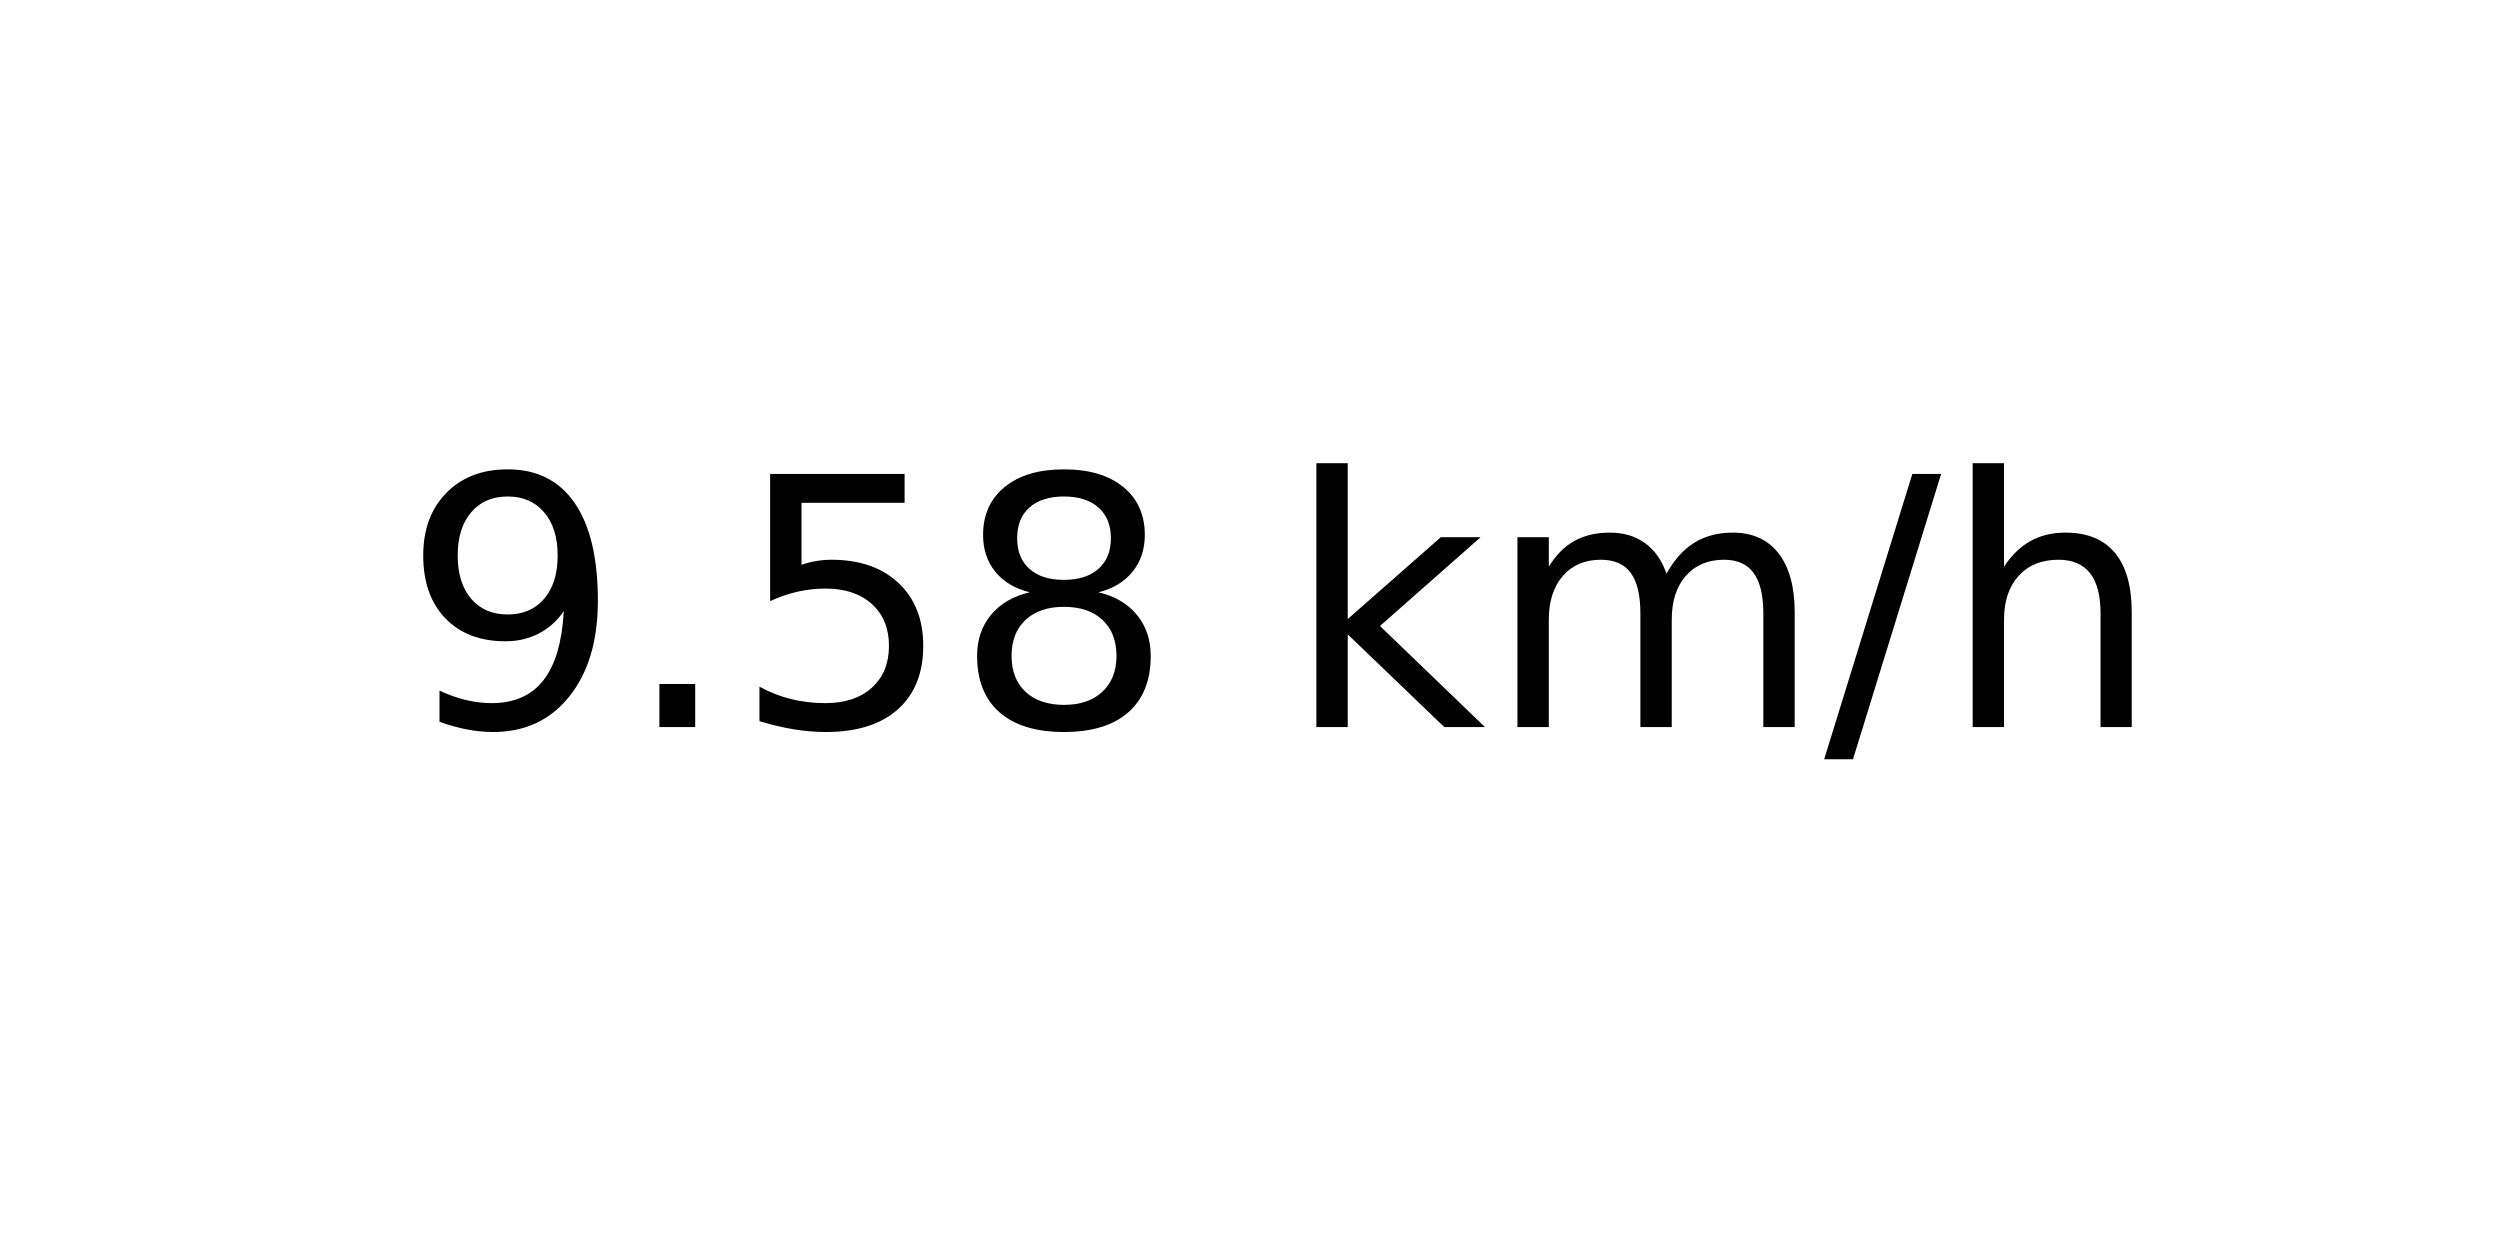
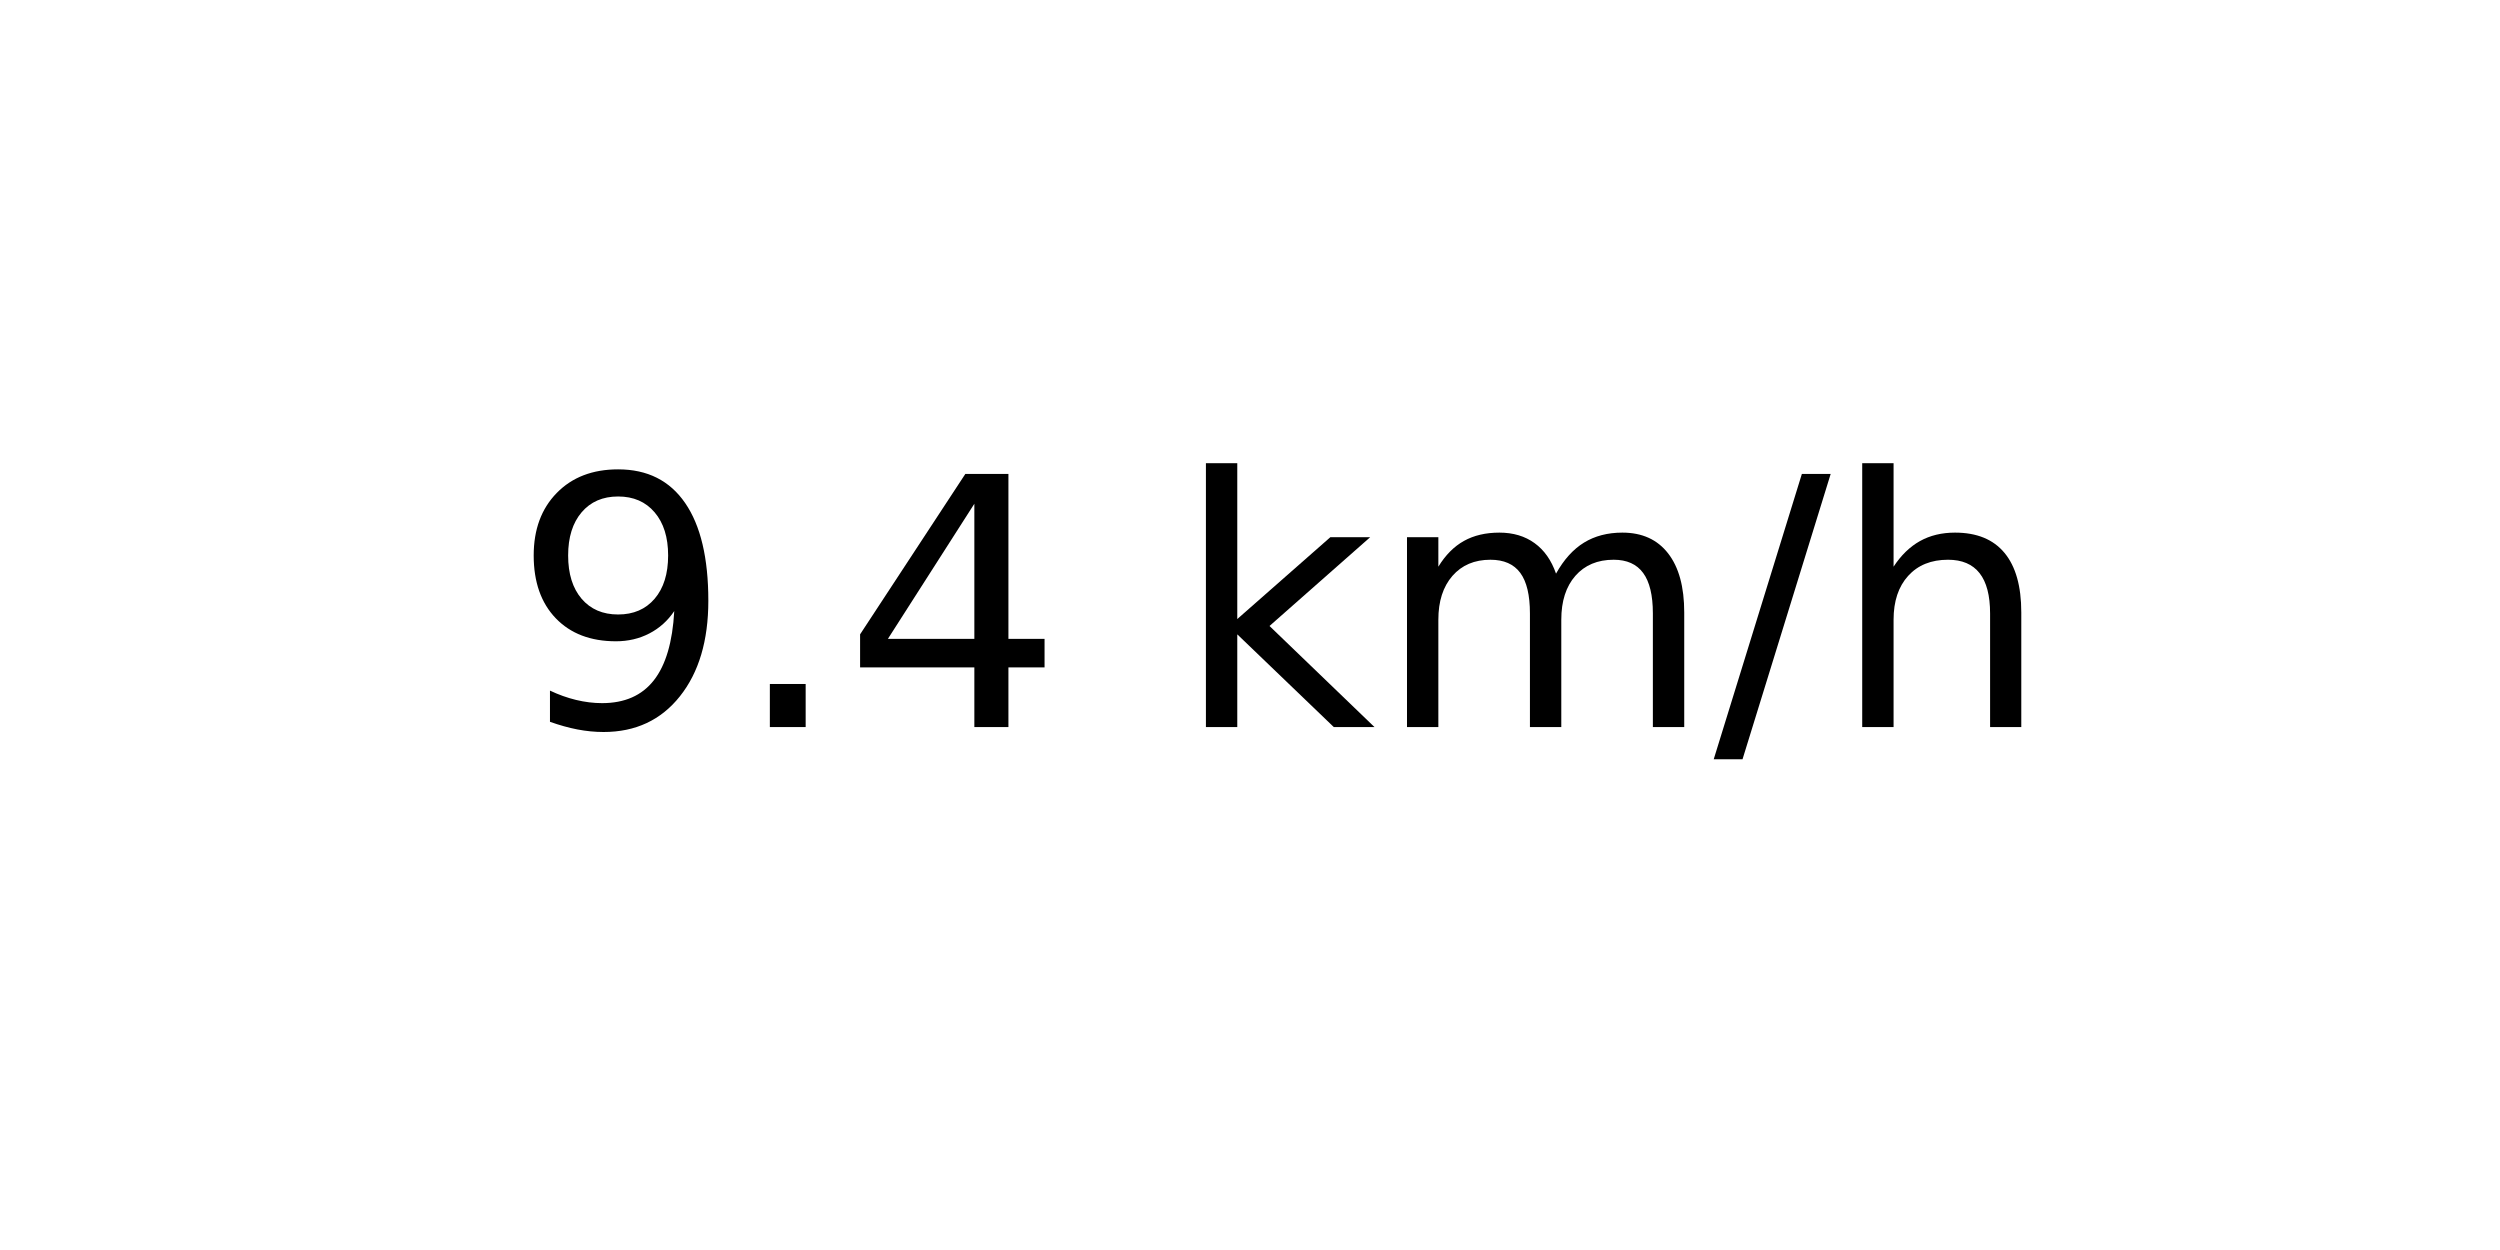
<svg xmlns="http://www.w3.org/2000/svg" xmlns:xlink="http://www.w3.org/1999/xlink" width="72pt" height="36pt" viewBox="0 0 72 36" version="1.1">
  <defs>
    <style type="text/css">*{stroke-linejoin: round; stroke-linecap: butt}</style>
  </defs>
  <g id="figure_1">
    <g id="axes_1">
      <g id="text_1">
-         <g transform="translate(11.55937 20.93937) scale(0.1 -0.1)">
+         <g transform="translate(14.74062 20.93937) scale(0.1 -0.1)">
          <defs>
            <path id="DejaVuSans-39" d="M 703 97  L 703 672  Q 941 559 1184 500  Q 1428 441 1663 441  Q 2288 441 2617 861  Q 2947 1281 2994 2138  Q 2813 1869 2534 1725  Q 2256 1581 1919 1581  Q 1219 1581 811 2004  Q 403 2428 403 3163  Q 403 3881 828 4315  Q 1253 4750 1959 4750  Q 2769 4750 3195 4129  Q 3622 3509 3622 2328  Q 3622 1225 3098 567  Q 2575 -91 1691 -91  Q 1453 -91 1209 -44  Q 966 3 703 97  z M 1959 2075  Q 2384 2075 2632 2365  Q 2881 2656 2881 3163  Q 2881 3666 2632 3958  Q 2384 4250 1959 4250  Q 1534 4250 1286 3958  Q 1038 3666 1038 3163  Q 1038 2656 1286 2365  Q 1534 2075 1959 2075  z " transform="scale(0.015625)" />
            <path id="DejaVuSans-2e" d="M 684 794  L 1344 794  L 1344 0  L 684 0  L 684 794  z " transform="scale(0.015625)" />
-             <path id="DejaVuSans-35" d="M 691 4666  L 3169 4666  L 3169 4134  L 1269 4134  L 1269 2991  Q 1406 3038 1543 3061  Q 1681 3084 1819 3084  Q 2600 3084 3056 2656  Q 3513 2228 3513 1497  Q 3513 744 3044 326  Q 2575 -91 1722 -91  Q 1428 -91 1123 -41  Q 819 9 494 109  L 494 744  Q 775 591 1075 516  Q 1375 441 1709 441  Q 2250 441 2565 725  Q 2881 1009 2881 1497  Q 2881 1984 2565 2268  Q 2250 2553 1709 2553  Q 1456 2553 1204 2497  Q 953 2441 691 2322  L 691 4666  z " transform="scale(0.015625)" />
-             <path id="DejaVuSans-38" d="M 2034 2216  Q 1584 2216 1326 1975  Q 1069 1734 1069 1313  Q 1069 891 1326 650  Q 1584 409 2034 409  Q 2484 409 2743 651  Q 3003 894 3003 1313  Q 3003 1734 2745 1975  Q 2488 2216 2034 2216  z M 1403 2484  Q 997 2584 770 2862  Q 544 3141 544 3541  Q 544 4100 942 4425  Q 1341 4750 2034 4750  Q 2731 4750 3128 4425  Q 3525 4100 3525 3541  Q 3525 3141 3298 2862  Q 3072 2584 2669 2484  Q 3125 2378 3379 2068  Q 3634 1759 3634 1313  Q 3634 634 3220 271  Q 2806 -91 2034 -91  Q 1263 -91 848 271  Q 434 634 434 1313  Q 434 1759 690 2068  Q 947 2378 1403 2484  z M 1172 3481  Q 1172 3119 1398 2916  Q 1625 2713 2034 2713  Q 2441 2713 2670 2916  Q 2900 3119 2900 3481  Q 2900 3844 2670 4047  Q 2441 4250 2034 4250  Q 1625 4250 1398 4047  Q 1172 3844 1172 3481  z " transform="scale(0.015625)" />
+             <path id="DejaVuSans-34" d="M 2419 4116  L 825 1625  L 2419 1625  L 2419 4116  z M 2253 4666  L 3047 4666  L 3047 1625  L 3713 1625  L 3713 1100  L 3047 1100  L 3047 0  L 2419 0  L 2419 1100  L 313 1100  L 313 1709  L 2253 4666  z " transform="scale(0.015625)" />
            <path id="DejaVuSans-20" transform="scale(0.015625)" />
            <path id="DejaVuSans-6b" d="M 581 4863  L 1159 4863  L 1159 1991  L 2875 3500  L 3609 3500  L 1753 1863  L 3688 0  L 2938 0  L 1159 1709  L 1159 0  L 581 0  L 581 4863  z " transform="scale(0.015625)" />
            <path id="DejaVuSans-6d" d="M 3328 2828  Q 3544 3216 3844 3400  Q 4144 3584 4550 3584  Q 5097 3584 5394 3201  Q 5691 2819 5691 2113  L 5691 0  L 5113 0  L 5113 2094  Q 5113 2597 4934 2840  Q 4756 3084 4391 3084  Q 3944 3084 3684 2787  Q 3425 2491 3425 1978  L 3425 0  L 2847 0  L 2847 2094  Q 2847 2600 2669 2842  Q 2491 3084 2119 3084  Q 1678 3084 1418 2786  Q 1159 2488 1159 1978  L 1159 0  L 581 0  L 581 3500  L 1159 3500  L 1159 2956  Q 1356 3278 1631 3431  Q 1906 3584 2284 3584  Q 2666 3584 2933 3390  Q 3200 3197 3328 2828  z " transform="scale(0.015625)" />
            <path id="DejaVuSans-2f" d="M 1625 4666  L 2156 4666  L 531 -594  L 0 -594  L 1625 4666  z " transform="scale(0.015625)" />
            <path id="DejaVuSans-68" d="M 3513 2113  L 3513 0  L 2938 0  L 2938 2094  Q 2938 2591 2744 2837  Q 2550 3084 2163 3084  Q 1697 3084 1428 2787  Q 1159 2491 1159 1978  L 1159 0  L 581 0  L 581 4863  L 1159 4863  L 1159 2956  Q 1366 3272 1645 3428  Q 1925 3584 2291 3584  Q 2894 3584 3203 3211  Q 3513 2838 3513 2113  z " transform="scale(0.015625)" />
          </defs>
          <use xlink:href="#DejaVuSans-39" />
          <use xlink:href="#DejaVuSans-2e" x="63.623" />
-           <use xlink:href="#DejaVuSans-35" x="95.41" />
-           <use xlink:href="#DejaVuSans-38" x="159.033" />
-           <use xlink:href="#DejaVuSans-20" x="222.656" />
-           <use xlink:href="#DejaVuSans-6b" x="254.443" />
-           <use xlink:href="#DejaVuSans-6d" x="312.354" />
-           <use xlink:href="#DejaVuSans-2f" x="409.766" />
-           <use xlink:href="#DejaVuSans-68" x="443.457" />
+           <use xlink:href="#DejaVuSans-34" x="95.41" />
+           <use xlink:href="#DejaVuSans-20" x="159.033" />
+           <use xlink:href="#DejaVuSans-6b" x="190.82" />
+           <use xlink:href="#DejaVuSans-6d" x="248.73" />
+           <use xlink:href="#DejaVuSans-2f" x="346.143" />
+           <use xlink:href="#DejaVuSans-68" x="379.834" />
        </g>
      </g>
    </g>
  </g>
</svg>
